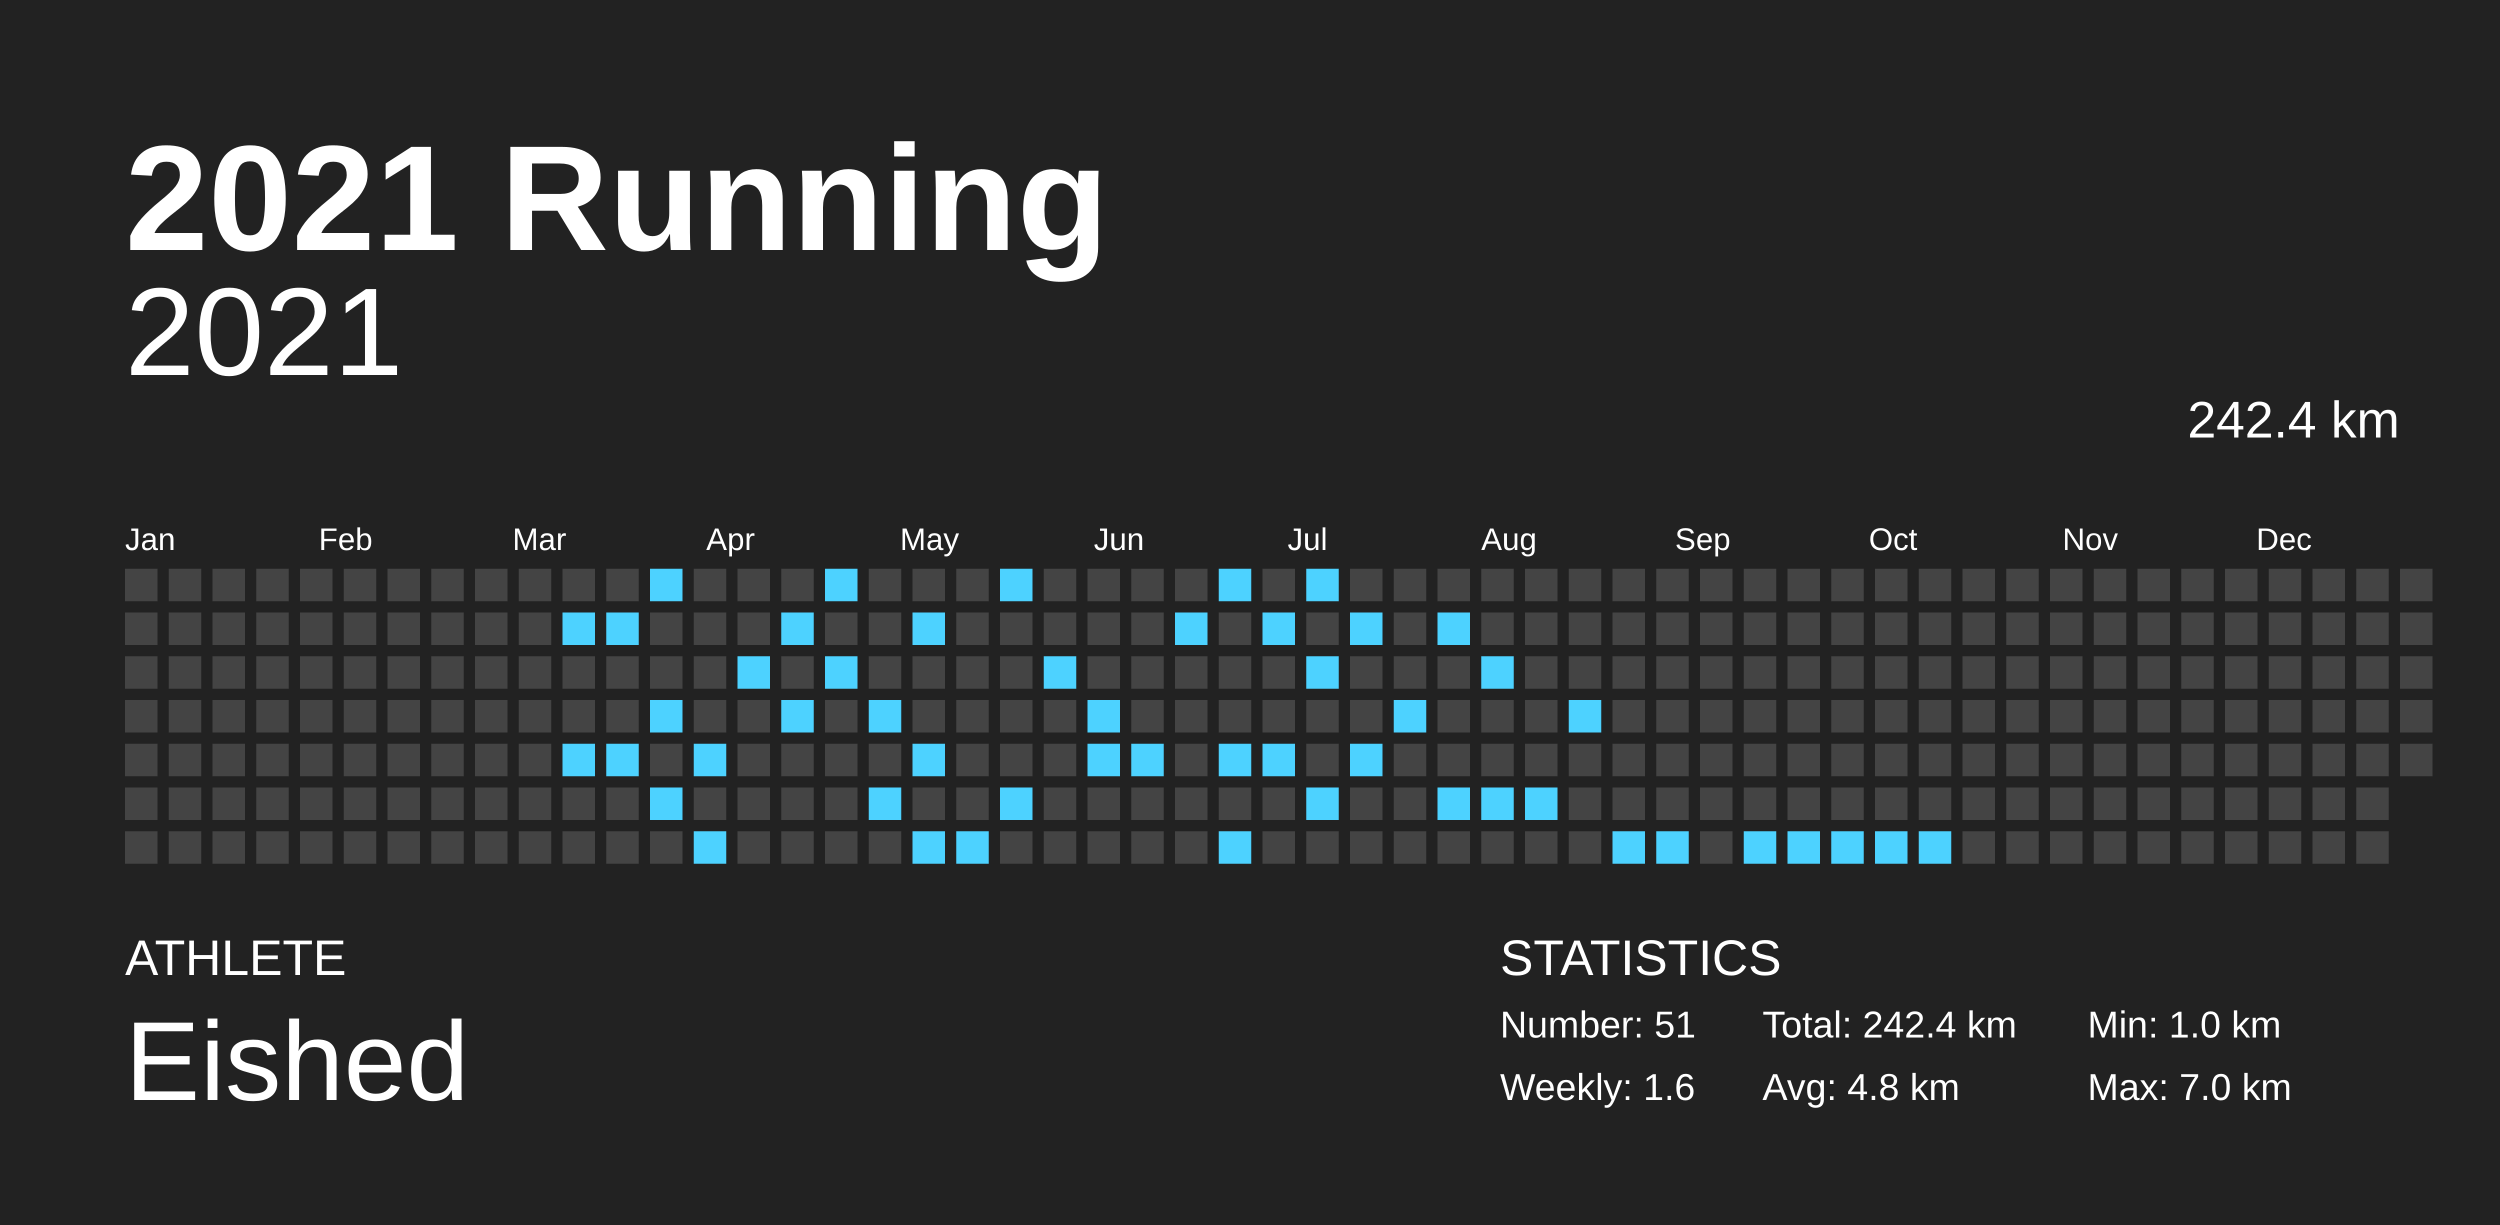
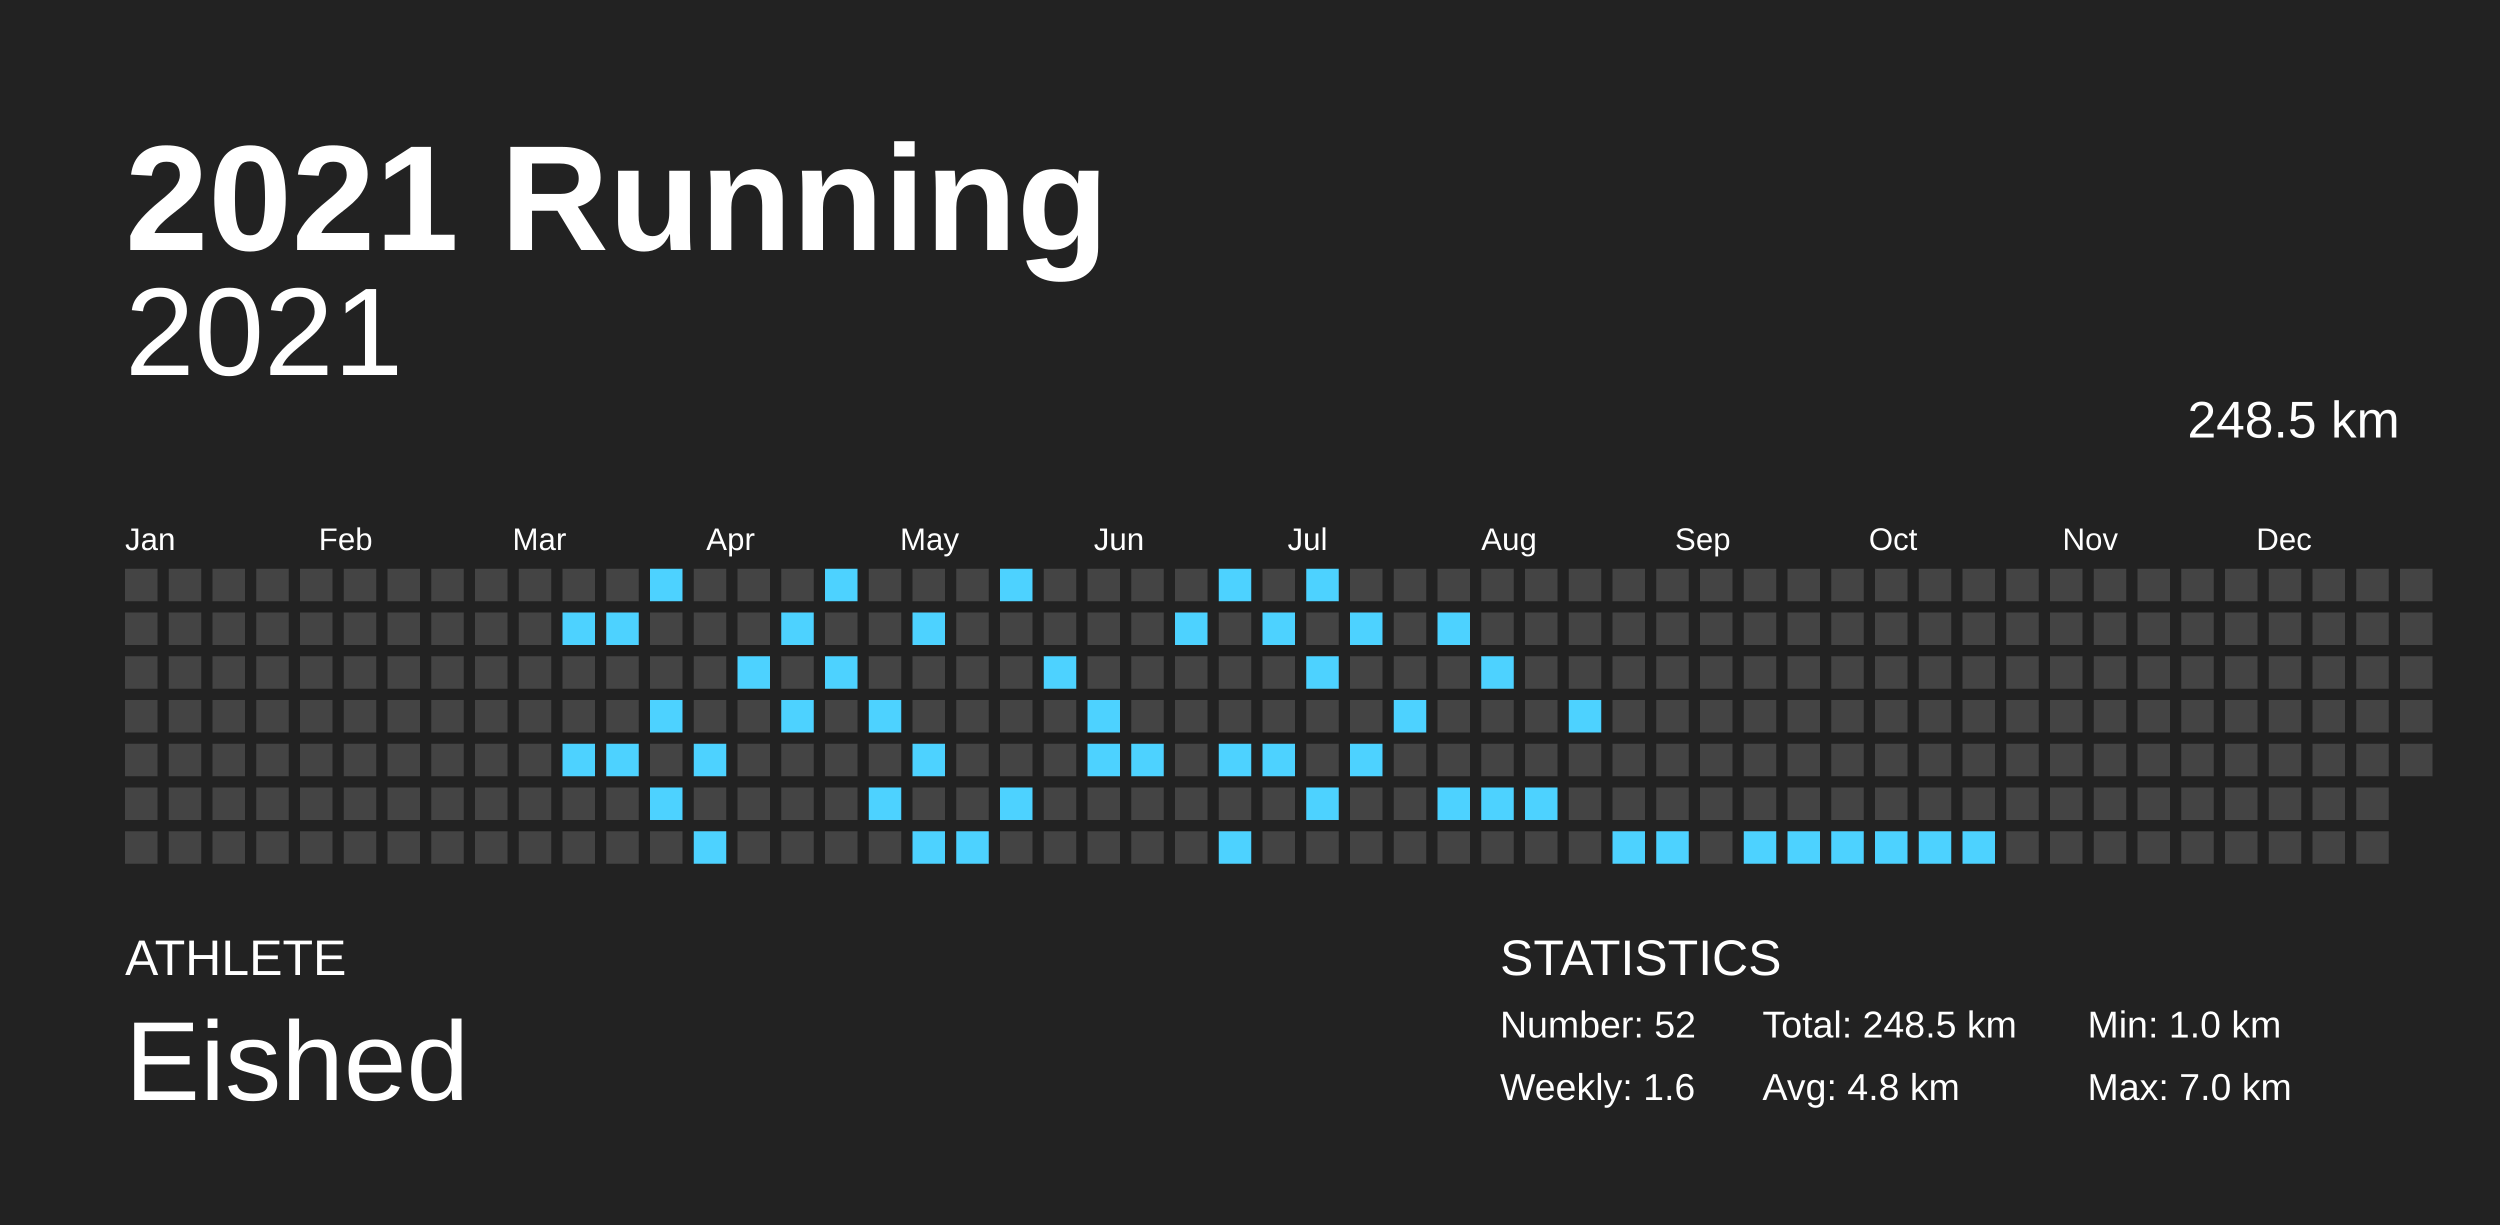
<svg xmlns="http://www.w3.org/2000/svg" baseProfile="full" height="98mm" version="1.1" viewBox="0,0,200,98" width="200mm">
  <defs />
  <rect fill="#222222" height="98" width="200" x="0" y="0" />
  <text fill="#FFFFFF" style="font-size:12px; font-family:Arial; font-weight:bold;" x="10" y="20">2021 Running</text>
  <text fill="#FFFFFF" style="font-size:4px; font-family:Arial" x="10" y="78">ATHLETE</text>
  <text fill="#FFFFFF" style="font-size:9px; font-family:Arial" x="10" y="88">Eished</text>
  <text fill="#FFFFFF" style="font-size:4px; font-family:Arial" x="120" y="78">STATISTICS</text>
-   <text fill="#FFFFFF" style="font-size:3px; font-family:Arial" x="120" y="83">Number: 51</text>
+   <text fill="#FFFFFF" style="font-size:3px; font-family:Arial" x="120" y="83">Number: 52</text>
  <text fill="#FFFFFF" style="font-size:3px; font-family:Arial" x="120" y="88">Weekly: 1.6</text>
-   <text fill="#FFFFFF" style="font-size:3px; font-family:Arial" x="141" y="83">Total: 242.4 km</text>
+   <text fill="#FFFFFF" style="font-size:3px; font-family:Arial" x="141" y="83">Total: 248.5 km</text>
  <text fill="#FFFFFF" style="font-size:3px; font-family:Arial" x="141" y="88">Avg: 4.8 km</text>
  <text fill="#FFFFFF" style="font-size:3px; font-family:Arial" x="167" y="83">Min: 1.0 km</text>
  <text fill="#FFFFFF" style="font-size:3px; font-family:Arial" x="167" y="88">Max: 7.0 km</text>
  <text alignment-baseline="hanging" fill="#FFFFFF" style="font-size:10.0px; font-family:Arial;" x="10" y="30">2021</text>
-   <text alignment-baseline="hanging" fill="#FFFFFF" style="font-size:4.125px; font-family:Arial;" x="175" y="35">242.4 km</text>
+   <text alignment-baseline="hanging" fill="#FFFFFF" style="font-size:4.125px; font-family:Arial;" x="175" y="35">248.5 km</text>
  <text fill="#FFFFFF" style="font-size:2.5px; font-family:Arial" x="10.0" y="44">Jan</text>
  <text fill="#FFFFFF" style="font-size:2.5px; font-family:Arial" x="25.5" y="44">Feb</text>
  <text fill="#FFFFFF" style="font-size:2.5px; font-family:Arial" x="41.0" y="44">Mar</text>
  <text fill="#FFFFFF" style="font-size:2.5px; font-family:Arial" x="56.5" y="44">Apr</text>
  <text fill="#FFFFFF" style="font-size:2.5px; font-family:Arial" x="72.0" y="44">May</text>
  <text fill="#FFFFFF" style="font-size:2.5px; font-family:Arial" x="87.5" y="44">Jun</text>
  <text fill="#FFFFFF" style="font-size:2.5px; font-family:Arial" x="103.0" y="44">Jul</text>
  <text fill="#FFFFFF" style="font-size:2.5px; font-family:Arial" x="118.5" y="44">Aug</text>
  <text fill="#FFFFFF" style="font-size:2.5px; font-family:Arial" x="134.0" y="44">Sep</text>
  <text fill="#FFFFFF" style="font-size:2.5px; font-family:Arial" x="149.5" y="44">Oct</text>
  <text fill="#FFFFFF" style="font-size:2.5px; font-family:Arial" x="165.0" y="44">Nov</text>
  <text fill="#FFFFFF" style="font-size:2.5px; font-family:Arial" x="180.5" y="44">Dec</text>
  <rect fill="#444444" height="2.6" width="2.6" x="10.0" y="45.5" />
  <rect fill="#444444" height="2.6" width="2.6" x="10.0" y="49.0" />
  <rect fill="#444444" height="2.6" width="2.6" x="10.0" y="52.5" />
  <rect fill="#444444" height="2.6" width="2.6" x="10.0" y="56.0" />
  <rect fill="#444444" height="2.6" width="2.6" x="10.0" y="59.5" />
  <rect fill="#444444" height="2.6" width="2.6" x="10.0" y="63.0" />
  <rect fill="#444444" height="2.6" width="2.6" x="10.0" y="66.5" />
  <rect fill="#444444" height="2.6" width="2.6" x="13.5" y="45.5" />
  <rect fill="#444444" height="2.6" width="2.6" x="13.5" y="49.0" />
  <rect fill="#444444" height="2.6" width="2.6" x="13.5" y="52.5" />
  <rect fill="#444444" height="2.6" width="2.6" x="13.5" y="56.0" />
  <rect fill="#444444" height="2.6" width="2.6" x="13.5" y="59.5" />
  <rect fill="#444444" height="2.6" width="2.6" x="13.5" y="63.0" />
  <rect fill="#444444" height="2.6" width="2.6" x="13.5" y="66.5" />
  <rect fill="#444444" height="2.6" width="2.6" x="17.0" y="45.5" />
  <rect fill="#444444" height="2.6" width="2.6" x="17.0" y="49.0" />
  <rect fill="#444444" height="2.6" width="2.6" x="17.0" y="52.5" />
  <rect fill="#444444" height="2.6" width="2.6" x="17.0" y="56.0" />
  <rect fill="#444444" height="2.6" width="2.6" x="17.0" y="59.5" />
  <rect fill="#444444" height="2.6" width="2.6" x="17.0" y="63.0" />
  <rect fill="#444444" height="2.6" width="2.6" x="17.0" y="66.5" />
  <rect fill="#444444" height="2.6" width="2.6" x="20.5" y="45.5" />
  <rect fill="#444444" height="2.6" width="2.6" x="20.5" y="49.0" />
  <rect fill="#444444" height="2.6" width="2.6" x="20.5" y="52.5" />
  <rect fill="#444444" height="2.6" width="2.6" x="20.5" y="56.0" />
  <rect fill="#444444" height="2.6" width="2.6" x="20.5" y="59.5" />
  <rect fill="#444444" height="2.6" width="2.6" x="20.5" y="63.0" />
  <rect fill="#444444" height="2.6" width="2.6" x="20.5" y="66.5" />
  <rect fill="#444444" height="2.6" width="2.6" x="24.0" y="45.5" />
  <rect fill="#444444" height="2.6" width="2.6" x="24.0" y="49.0" />
  <rect fill="#444444" height="2.6" width="2.6" x="24.0" y="52.5" />
  <rect fill="#444444" height="2.6" width="2.6" x="24.0" y="56.0" />
  <rect fill="#444444" height="2.6" width="2.6" x="24.0" y="59.5" />
  <rect fill="#444444" height="2.6" width="2.6" x="24.0" y="63.0" />
  <rect fill="#444444" height="2.6" width="2.6" x="24.0" y="66.5" />
  <rect fill="#444444" height="2.6" width="2.6" x="27.5" y="45.5" />
  <rect fill="#444444" height="2.6" width="2.6" x="27.5" y="49.0" />
  <rect fill="#444444" height="2.6" width="2.6" x="27.5" y="52.5" />
  <rect fill="#444444" height="2.6" width="2.6" x="27.5" y="56.0" />
  <rect fill="#444444" height="2.6" width="2.6" x="27.5" y="59.5" />
  <rect fill="#444444" height="2.6" width="2.6" x="27.5" y="63.0" />
  <rect fill="#444444" height="2.6" width="2.6" x="27.5" y="66.5" />
  <rect fill="#444444" height="2.6" width="2.6" x="31.0" y="45.5" />
  <rect fill="#444444" height="2.6" width="2.6" x="31.0" y="49.0" />
  <rect fill="#444444" height="2.6" width="2.6" x="31.0" y="52.5" />
  <rect fill="#444444" height="2.6" width="2.6" x="31.0" y="56.0" />
  <rect fill="#444444" height="2.6" width="2.6" x="31.0" y="59.5" />
  <rect fill="#444444" height="2.6" width="2.6" x="31.0" y="63.0" />
  <rect fill="#444444" height="2.6" width="2.6" x="31.0" y="66.5" />
  <rect fill="#444444" height="2.6" width="2.6" x="34.5" y="45.5" />
  <rect fill="#444444" height="2.6" width="2.6" x="34.5" y="49.0" />
  <rect fill="#444444" height="2.6" width="2.6" x="34.5" y="52.5" />
  <rect fill="#444444" height="2.6" width="2.6" x="34.5" y="56.0" />
  <rect fill="#444444" height="2.6" width="2.6" x="34.5" y="59.5" />
  <rect fill="#444444" height="2.6" width="2.6" x="34.5" y="63.0" />
  <rect fill="#444444" height="2.6" width="2.6" x="34.5" y="66.5" />
  <rect fill="#444444" height="2.6" width="2.6" x="38.0" y="45.5" />
  <rect fill="#444444" height="2.6" width="2.6" x="38.0" y="49.0" />
  <rect fill="#444444" height="2.6" width="2.6" x="38.0" y="52.5" />
  <rect fill="#444444" height="2.6" width="2.6" x="38.0" y="56.0" />
  <rect fill="#444444" height="2.6" width="2.6" x="38.0" y="59.5" />
  <rect fill="#444444" height="2.6" width="2.6" x="38.0" y="63.0" />
  <rect fill="#444444" height="2.6" width="2.6" x="38.0" y="66.5" />
  <rect fill="#444444" height="2.6" width="2.6" x="41.5" y="45.5" />
  <rect fill="#444444" height="2.6" width="2.6" x="41.5" y="49.0" />
  <rect fill="#444444" height="2.6" width="2.6" x="41.5" y="52.5" />
  <rect fill="#444444" height="2.6" width="2.6" x="41.5" y="56.0" />
  <rect fill="#444444" height="2.6" width="2.6" x="41.5" y="59.5" />
  <rect fill="#444444" height="2.6" width="2.6" x="41.5" y="63.0" />
  <rect fill="#444444" height="2.6" width="2.6" x="41.5" y="66.5" />
  <rect fill="#444444" height="2.6" width="2.6" x="45.0" y="45.5" />
  <rect fill="#4dd2ff" height="2.6" width="2.6" x="45.0" y="49.0" />
  <rect fill="#444444" height="2.6" width="2.6" x="45.0" y="52.5" />
  <rect fill="#444444" height="2.6" width="2.6" x="45.0" y="56.0" />
  <rect fill="#4dd2ff" height="2.6" width="2.6" x="45.0" y="59.5" />
  <rect fill="#444444" height="2.6" width="2.6" x="45.0" y="63.0" />
  <rect fill="#444444" height="2.6" width="2.6" x="45.0" y="66.5" />
  <rect fill="#444444" height="2.6" width="2.6" x="48.5" y="45.5" />
  <rect fill="#4dd2ff" height="2.6" width="2.6" x="48.5" y="49.0" />
  <rect fill="#444444" height="2.6" width="2.6" x="48.5" y="52.5" />
  <rect fill="#444444" height="2.6" width="2.6" x="48.5" y="56.0" />
  <rect fill="#4dd2ff" height="2.6" width="2.6" x="48.5" y="59.5" />
  <rect fill="#444444" height="2.6" width="2.6" x="48.5" y="63.0" />
  <rect fill="#444444" height="2.6" width="2.6" x="48.5" y="66.5" />
  <rect fill="#4dd2ff" height="2.6" width="2.6" x="52.0" y="45.5" />
  <rect fill="#444444" height="2.6" width="2.6" x="52.0" y="49.0" />
  <rect fill="#444444" height="2.6" width="2.6" x="52.0" y="52.5" />
  <rect fill="#4dd2ff" height="2.6" width="2.6" x="52.0" y="56.0" />
  <rect fill="#444444" height="2.6" width="2.6" x="52.0" y="59.5" />
  <rect fill="#4dd2ff" height="2.6" width="2.6" x="52.0" y="63.0" />
  <rect fill="#444444" height="2.6" width="2.6" x="52.0" y="66.5" />
  <rect fill="#444444" height="2.6" width="2.6" x="55.5" y="45.5" />
  <rect fill="#444444" height="2.6" width="2.6" x="55.5" y="49.0" />
  <rect fill="#444444" height="2.6" width="2.6" x="55.5" y="52.5" />
  <rect fill="#444444" height="2.6" width="2.6" x="55.5" y="56.0" />
  <rect fill="#4dd2ff" height="2.6" width="2.6" x="55.5" y="59.5" />
  <rect fill="#444444" height="2.6" width="2.6" x="55.5" y="63.0" />
  <rect fill="#4dd2ff" height="2.6" width="2.6" x="55.5" y="66.5" />
  <rect fill="#444444" height="2.6" width="2.6" x="59.0" y="45.5" />
  <rect fill="#444444" height="2.6" width="2.6" x="59.0" y="49.0" />
  <rect fill="#4dd2ff" height="2.6" width="2.6" x="59.0" y="52.5" />
  <rect fill="#444444" height="2.6" width="2.6" x="59.0" y="56.0" />
  <rect fill="#444444" height="2.6" width="2.6" x="59.0" y="59.5" />
  <rect fill="#444444" height="2.6" width="2.6" x="59.0" y="63.0" />
  <rect fill="#444444" height="2.6" width="2.6" x="59.0" y="66.5" />
  <rect fill="#444444" height="2.6" width="2.6" x="62.5" y="45.5" />
  <rect fill="#4dd2ff" height="2.6" width="2.6" x="62.5" y="49.0" />
  <rect fill="#444444" height="2.6" width="2.6" x="62.5" y="52.5" />
  <rect fill="#4dd2ff" height="2.6" width="2.6" x="62.5" y="56.0" />
  <rect fill="#444444" height="2.6" width="2.6" x="62.5" y="59.5" />
  <rect fill="#444444" height="2.6" width="2.6" x="62.5" y="63.0" />
  <rect fill="#444444" height="2.6" width="2.6" x="62.5" y="66.5" />
  <rect fill="#4dd2ff" height="2.6" width="2.6" x="66.0" y="45.5" />
  <rect fill="#444444" height="2.6" width="2.6" x="66.0" y="49.0" />
  <rect fill="#4dd2ff" height="2.6" width="2.6" x="66.0" y="52.5" />
  <rect fill="#444444" height="2.6" width="2.6" x="66.0" y="56.0" />
  <rect fill="#444444" height="2.6" width="2.6" x="66.0" y="59.5" />
  <rect fill="#444444" height="2.6" width="2.6" x="66.0" y="63.0" />
  <rect fill="#444444" height="2.6" width="2.6" x="66.0" y="66.5" />
  <rect fill="#444444" height="2.6" width="2.6" x="69.5" y="45.5" />
  <rect fill="#444444" height="2.6" width="2.6" x="69.5" y="49.0" />
  <rect fill="#444444" height="2.6" width="2.6" x="69.5" y="52.5" />
  <rect fill="#4dd2ff" height="2.6" width="2.6" x="69.5" y="56.0" />
  <rect fill="#444444" height="2.6" width="2.6" x="69.5" y="59.5" />
  <rect fill="#4dd2ff" height="2.6" width="2.6" x="69.5" y="63.0" />
  <rect fill="#444444" height="2.6" width="2.6" x="69.5" y="66.5" />
  <rect fill="#444444" height="2.6" width="2.6" x="73.0" y="45.5" />
  <rect fill="#4dd2ff" height="2.6" width="2.6" x="73.0" y="49.0" />
  <rect fill="#444444" height="2.6" width="2.6" x="73.0" y="52.5" />
  <rect fill="#444444" height="2.6" width="2.6" x="73.0" y="56.0" />
  <rect fill="#4dd2ff" height="2.6" width="2.6" x="73.0" y="59.5" />
  <rect fill="#444444" height="2.6" width="2.6" x="73.0" y="63.0" />
  <rect fill="#4dd2ff" height="2.6" width="2.6" x="73.0" y="66.5" />
  <rect fill="#444444" height="2.6" width="2.6" x="76.5" y="45.5" />
  <rect fill="#444444" height="2.6" width="2.6" x="76.5" y="49.0" />
  <rect fill="#444444" height="2.6" width="2.6" x="76.5" y="52.5" />
  <rect fill="#444444" height="2.6" width="2.6" x="76.5" y="56.0" />
  <rect fill="#444444" height="2.6" width="2.6" x="76.5" y="59.5" />
  <rect fill="#444444" height="2.6" width="2.6" x="76.5" y="63.0" />
  <rect fill="#4dd2ff" height="2.6" width="2.6" x="76.5" y="66.5" />
  <rect fill="#4dd2ff" height="2.6" width="2.6" x="80.0" y="45.5" />
  <rect fill="#444444" height="2.6" width="2.6" x="80.0" y="49.0" />
  <rect fill="#444444" height="2.6" width="2.6" x="80.0" y="52.5" />
  <rect fill="#444444" height="2.6" width="2.6" x="80.0" y="56.0" />
  <rect fill="#444444" height="2.6" width="2.6" x="80.0" y="59.5" />
  <rect fill="#4dd2ff" height="2.6" width="2.6" x="80.0" y="63.0" />
  <rect fill="#444444" height="2.6" width="2.6" x="80.0" y="66.5" />
  <rect fill="#444444" height="2.6" width="2.6" x="83.5" y="45.5" />
  <rect fill="#444444" height="2.6" width="2.6" x="83.5" y="49.0" />
  <rect fill="#4dd2ff" height="2.6" width="2.6" x="83.5" y="52.5" />
  <rect fill="#444444" height="2.6" width="2.6" x="83.5" y="56.0" />
  <rect fill="#444444" height="2.6" width="2.6" x="83.5" y="59.5" />
  <rect fill="#444444" height="2.6" width="2.6" x="83.5" y="63.0" />
  <rect fill="#444444" height="2.6" width="2.6" x="83.5" y="66.5" />
  <rect fill="#444444" height="2.6" width="2.6" x="87.0" y="45.5" />
  <rect fill="#444444" height="2.6" width="2.6" x="87.0" y="49.0" />
  <rect fill="#444444" height="2.6" width="2.6" x="87.0" y="52.5" />
  <rect fill="#4dd2ff" height="2.6" width="2.6" x="87.0" y="56.0" />
  <rect fill="#4dd2ff" height="2.6" width="2.6" x="87.0" y="59.5" />
  <rect fill="#444444" height="2.6" width="2.6" x="87.0" y="63.0" />
  <rect fill="#444444" height="2.6" width="2.6" x="87.0" y="66.5" />
  <rect fill="#444444" height="2.6" width="2.6" x="90.5" y="45.5" />
  <rect fill="#444444" height="2.6" width="2.6" x="90.5" y="49.0" />
  <rect fill="#444444" height="2.6" width="2.6" x="90.5" y="52.5" />
  <rect fill="#444444" height="2.6" width="2.6" x="90.5" y="56.0" />
  <rect fill="#4dd2ff" height="2.6" width="2.6" x="90.5" y="59.5" />
  <rect fill="#444444" height="2.6" width="2.6" x="90.5" y="63.0" />
  <rect fill="#444444" height="2.6" width="2.6" x="90.5" y="66.5" />
  <rect fill="#444444" height="2.6" width="2.6" x="94.0" y="45.5" />
  <rect fill="#4dd2ff" height="2.6" width="2.6" x="94.0" y="49.0" />
  <rect fill="#444444" height="2.6" width="2.6" x="94.0" y="52.5" />
  <rect fill="#444444" height="2.6" width="2.6" x="94.0" y="56.0" />
  <rect fill="#444444" height="2.6" width="2.6" x="94.0" y="59.5" />
  <rect fill="#444444" height="2.6" width="2.6" x="94.0" y="63.0" />
  <rect fill="#444444" height="2.6" width="2.6" x="94.0" y="66.5" />
  <rect fill="#4dd2ff" height="2.6" width="2.6" x="97.5" y="45.5" />
  <rect fill="#444444" height="2.6" width="2.6" x="97.5" y="49.0" />
  <rect fill="#444444" height="2.6" width="2.6" x="97.5" y="52.5" />
  <rect fill="#444444" height="2.6" width="2.6" x="97.5" y="56.0" />
  <rect fill="#4dd2ff" height="2.6" width="2.6" x="97.5" y="59.5" />
  <rect fill="#444444" height="2.6" width="2.6" x="97.5" y="63.0" />
  <rect fill="#4dd2ff" height="2.6" width="2.6" x="97.5" y="66.5" />
  <rect fill="#444444" height="2.6" width="2.6" x="101.0" y="45.5" />
  <rect fill="#4dd2ff" height="2.6" width="2.6" x="101.0" y="49.0" />
  <rect fill="#444444" height="2.6" width="2.6" x="101.0" y="52.5" />
  <rect fill="#444444" height="2.6" width="2.6" x="101.0" y="56.0" />
  <rect fill="#4dd2ff" height="2.6" width="2.6" x="101.0" y="59.5" />
  <rect fill="#444444" height="2.6" width="2.6" x="101.0" y="63.0" />
  <rect fill="#444444" height="2.6" width="2.6" x="101.0" y="66.5" />
  <rect fill="#4dd2ff" height="2.6" width="2.6" x="104.5" y="45.5" />
  <rect fill="#444444" height="2.6" width="2.6" x="104.5" y="49.0" />
  <rect fill="#4dd2ff" height="2.6" width="2.6" x="104.5" y="52.5" />
  <rect fill="#444444" height="2.6" width="2.6" x="104.5" y="56.0" />
  <rect fill="#444444" height="2.6" width="2.6" x="104.5" y="59.5" />
  <rect fill="#4dd2ff" height="2.6" width="2.6" x="104.5" y="63.0" />
  <rect fill="#444444" height="2.6" width="2.6" x="104.5" y="66.5" />
  <rect fill="#444444" height="2.6" width="2.6" x="108.0" y="45.5" />
  <rect fill="#4dd2ff" height="2.6" width="2.6" x="108.0" y="49.0" />
  <rect fill="#444444" height="2.6" width="2.6" x="108.0" y="52.5" />
  <rect fill="#444444" height="2.6" width="2.6" x="108.0" y="56.0" />
  <rect fill="#4dd2ff" height="2.6" width="2.6" x="108.0" y="59.5" />
  <rect fill="#444444" height="2.6" width="2.6" x="108.0" y="63.0" />
  <rect fill="#444444" height="2.6" width="2.6" x="108.0" y="66.5" />
  <rect fill="#444444" height="2.6" width="2.6" x="111.5" y="45.5" />
  <rect fill="#444444" height="2.6" width="2.6" x="111.5" y="49.0" />
  <rect fill="#444444" height="2.6" width="2.6" x="111.5" y="52.5" />
  <rect fill="#4dd2ff" height="2.6" width="2.6" x="111.5" y="56.0" />
  <rect fill="#444444" height="2.6" width="2.6" x="111.5" y="59.5" />
  <rect fill="#444444" height="2.6" width="2.6" x="111.5" y="63.0" />
  <rect fill="#444444" height="2.6" width="2.6" x="111.5" y="66.5" />
  <rect fill="#444444" height="2.6" width="2.6" x="115.0" y="45.5" />
  <rect fill="#4dd2ff" height="2.6" width="2.6" x="115.0" y="49.0" />
  <rect fill="#444444" height="2.6" width="2.6" x="115.0" y="52.5" />
  <rect fill="#444444" height="2.6" width="2.6" x="115.0" y="56.0" />
  <rect fill="#444444" height="2.6" width="2.6" x="115.0" y="59.5" />
  <rect fill="#4dd2ff" height="2.6" width="2.6" x="115.0" y="63.0" />
  <rect fill="#444444" height="2.6" width="2.6" x="115.0" y="66.5" />
  <rect fill="#444444" height="2.6" width="2.6" x="118.5" y="45.5" />
  <rect fill="#444444" height="2.6" width="2.6" x="118.5" y="49.0" />
  <rect fill="#4dd2ff" height="2.6" width="2.6" x="118.5" y="52.5" />
  <rect fill="#444444" height="2.6" width="2.6" x="118.5" y="56.0" />
  <rect fill="#444444" height="2.6" width="2.6" x="118.5" y="59.5" />
  <rect fill="#4dd2ff" height="2.6" width="2.6" x="118.5" y="63.0" />
  <rect fill="#444444" height="2.6" width="2.6" x="118.5" y="66.5" />
  <rect fill="#444444" height="2.6" width="2.6" x="122.0" y="45.5" />
  <rect fill="#444444" height="2.6" width="2.6" x="122.0" y="49.0" />
  <rect fill="#444444" height="2.6" width="2.6" x="122.0" y="52.5" />
  <rect fill="#444444" height="2.6" width="2.6" x="122.0" y="56.0" />
  <rect fill="#444444" height="2.6" width="2.6" x="122.0" y="59.5" />
  <rect fill="#4dd2ff" height="2.6" width="2.6" x="122.0" y="63.0" />
  <rect fill="#444444" height="2.6" width="2.6" x="122.0" y="66.5" />
  <rect fill="#444444" height="2.6" width="2.6" x="125.5" y="45.5" />
  <rect fill="#444444" height="2.6" width="2.6" x="125.5" y="49.0" />
  <rect fill="#444444" height="2.6" width="2.6" x="125.5" y="52.5" />
  <rect fill="#4dd2ff" height="2.6" width="2.6" x="125.5" y="56.0" />
  <rect fill="#444444" height="2.6" width="2.6" x="125.5" y="59.5" />
  <rect fill="#444444" height="2.6" width="2.6" x="125.5" y="63.0" />
  <rect fill="#444444" height="2.6" width="2.6" x="125.5" y="66.5" />
  <rect fill="#444444" height="2.6" width="2.6" x="129.0" y="45.5" />
  <rect fill="#444444" height="2.6" width="2.6" x="129.0" y="49.0" />
  <rect fill="#444444" height="2.6" width="2.6" x="129.0" y="52.5" />
  <rect fill="#444444" height="2.6" width="2.6" x="129.0" y="56.0" />
  <rect fill="#444444" height="2.6" width="2.6" x="129.0" y="59.5" />
  <rect fill="#444444" height="2.6" width="2.6" x="129.0" y="63.0" />
  <rect fill="#4dd2ff" height="2.6" width="2.6" x="129.0" y="66.5" />
  <rect fill="#444444" height="2.6" width="2.6" x="132.5" y="45.5" />
  <rect fill="#444444" height="2.6" width="2.6" x="132.5" y="49.0" />
  <rect fill="#444444" height="2.6" width="2.6" x="132.5" y="52.5" />
  <rect fill="#444444" height="2.6" width="2.6" x="132.5" y="56.0" />
  <rect fill="#444444" height="2.6" width="2.6" x="132.5" y="59.5" />
  <rect fill="#444444" height="2.6" width="2.6" x="132.5" y="63.0" />
  <rect fill="#4dd2ff" height="2.6" width="2.6" x="132.5" y="66.5" />
  <rect fill="#444444" height="2.6" width="2.6" x="136.0" y="45.5" />
  <rect fill="#444444" height="2.6" width="2.6" x="136.0" y="49.0" />
  <rect fill="#444444" height="2.6" width="2.6" x="136.0" y="52.5" />
  <rect fill="#444444" height="2.6" width="2.6" x="136.0" y="56.0" />
  <rect fill="#444444" height="2.6" width="2.6" x="136.0" y="59.5" />
  <rect fill="#444444" height="2.6" width="2.6" x="136.0" y="63.0" />
  <rect fill="#444444" height="2.6" width="2.6" x="136.0" y="66.5" />
  <rect fill="#444444" height="2.6" width="2.6" x="139.5" y="45.5" />
  <rect fill="#444444" height="2.6" width="2.6" x="139.5" y="49.0" />
  <rect fill="#444444" height="2.6" width="2.6" x="139.5" y="52.5" />
  <rect fill="#444444" height="2.6" width="2.6" x="139.5" y="56.0" />
  <rect fill="#444444" height="2.6" width="2.6" x="139.5" y="59.5" />
  <rect fill="#444444" height="2.6" width="2.6" x="139.5" y="63.0" />
  <rect fill="#4dd2ff" height="2.6" width="2.6" x="139.5" y="66.5" />
  <rect fill="#444444" height="2.6" width="2.6" x="143.0" y="45.5" />
  <rect fill="#444444" height="2.6" width="2.6" x="143.0" y="49.0" />
  <rect fill="#444444" height="2.6" width="2.6" x="143.0" y="52.5" />
  <rect fill="#444444" height="2.6" width="2.6" x="143.0" y="56.0" />
  <rect fill="#444444" height="2.6" width="2.6" x="143.0" y="59.5" />
  <rect fill="#444444" height="2.6" width="2.6" x="143.0" y="63.0" />
  <rect fill="#4dd2ff" height="2.6" width="2.6" x="143.0" y="66.5" />
  <rect fill="#444444" height="2.6" width="2.6" x="146.5" y="45.5" />
  <rect fill="#444444" height="2.6" width="2.6" x="146.5" y="49.0" />
  <rect fill="#444444" height="2.6" width="2.6" x="146.5" y="52.5" />
  <rect fill="#444444" height="2.6" width="2.6" x="146.5" y="56.0" />
  <rect fill="#444444" height="2.6" width="2.6" x="146.5" y="59.5" />
  <rect fill="#444444" height="2.6" width="2.6" x="146.5" y="63.0" />
  <rect fill="#4dd2ff" height="2.6" width="2.6" x="146.5" y="66.5" />
  <rect fill="#444444" height="2.6" width="2.6" x="150.0" y="45.5" />
  <rect fill="#444444" height="2.6" width="2.6" x="150.0" y="49.0" />
  <rect fill="#444444" height="2.6" width="2.6" x="150.0" y="52.5" />
  <rect fill="#444444" height="2.6" width="2.6" x="150.0" y="56.0" />
  <rect fill="#444444" height="2.6" width="2.6" x="150.0" y="59.5" />
  <rect fill="#444444" height="2.6" width="2.6" x="150.0" y="63.0" />
  <rect fill="#4dd2ff" height="2.6" width="2.6" x="150.0" y="66.5" />
  <rect fill="#444444" height="2.6" width="2.6" x="153.5" y="45.5" />
  <rect fill="#444444" height="2.6" width="2.6" x="153.5" y="49.0" />
  <rect fill="#444444" height="2.6" width="2.6" x="153.5" y="52.5" />
  <rect fill="#444444" height="2.6" width="2.6" x="153.5" y="56.0" />
  <rect fill="#444444" height="2.6" width="2.6" x="153.5" y="59.5" />
  <rect fill="#444444" height="2.6" width="2.6" x="153.5" y="63.0" />
  <rect fill="#4dd2ff" height="2.6" width="2.6" x="153.5" y="66.5" />
  <rect fill="#444444" height="2.6" width="2.6" x="157.0" y="45.5" />
  <rect fill="#444444" height="2.6" width="2.6" x="157.0" y="49.0" />
  <rect fill="#444444" height="2.6" width="2.6" x="157.0" y="52.5" />
  <rect fill="#444444" height="2.6" width="2.6" x="157.0" y="56.0" />
  <rect fill="#444444" height="2.6" width="2.6" x="157.0" y="59.5" />
  <rect fill="#444444" height="2.6" width="2.6" x="157.0" y="63.0" />
-   <rect fill="#444444" height="2.6" width="2.6" x="157.0" y="66.5" />
+   <rect fill="#4dd2ff" height="2.6" width="2.6" x="157.0" y="66.5" />
  <rect fill="#444444" height="2.6" width="2.6" x="160.5" y="45.5" />
  <rect fill="#444444" height="2.6" width="2.6" x="160.5" y="49.0" />
  <rect fill="#444444" height="2.6" width="2.6" x="160.5" y="52.5" />
  <rect fill="#444444" height="2.6" width="2.6" x="160.5" y="56.0" />
  <rect fill="#444444" height="2.6" width="2.6" x="160.5" y="59.5" />
  <rect fill="#444444" height="2.6" width="2.6" x="160.5" y="63.0" />
  <rect fill="#444444" height="2.6" width="2.6" x="160.5" y="66.5" />
  <rect fill="#444444" height="2.6" width="2.6" x="164.0" y="45.5" />
  <rect fill="#444444" height="2.6" width="2.6" x="164.0" y="49.0" />
  <rect fill="#444444" height="2.6" width="2.6" x="164.0" y="52.5" />
  <rect fill="#444444" height="2.6" width="2.6" x="164.0" y="56.0" />
  <rect fill="#444444" height="2.6" width="2.6" x="164.0" y="59.5" />
  <rect fill="#444444" height="2.6" width="2.6" x="164.0" y="63.0" />
  <rect fill="#444444" height="2.6" width="2.6" x="164.0" y="66.5" />
  <rect fill="#444444" height="2.6" width="2.6" x="167.5" y="45.5" />
  <rect fill="#444444" height="2.6" width="2.6" x="167.5" y="49.0" />
  <rect fill="#444444" height="2.6" width="2.6" x="167.5" y="52.5" />
  <rect fill="#444444" height="2.6" width="2.6" x="167.5" y="56.0" />
  <rect fill="#444444" height="2.6" width="2.6" x="167.5" y="59.5" />
  <rect fill="#444444" height="2.6" width="2.6" x="167.5" y="63.0" />
  <rect fill="#444444" height="2.6" width="2.6" x="167.5" y="66.5" />
  <rect fill="#444444" height="2.6" width="2.6" x="171.0" y="45.5" />
  <rect fill="#444444" height="2.6" width="2.6" x="171.0" y="49.0" />
  <rect fill="#444444" height="2.6" width="2.6" x="171.0" y="52.5" />
  <rect fill="#444444" height="2.6" width="2.6" x="171.0" y="56.0" />
  <rect fill="#444444" height="2.6" width="2.6" x="171.0" y="59.5" />
  <rect fill="#444444" height="2.6" width="2.6" x="171.0" y="63.0" />
  <rect fill="#444444" height="2.6" width="2.6" x="171.0" y="66.5" />
  <rect fill="#444444" height="2.6" width="2.6" x="174.5" y="45.5" />
  <rect fill="#444444" height="2.6" width="2.6" x="174.5" y="49.0" />
  <rect fill="#444444" height="2.6" width="2.6" x="174.5" y="52.5" />
  <rect fill="#444444" height="2.6" width="2.6" x="174.5" y="56.0" />
  <rect fill="#444444" height="2.6" width="2.6" x="174.5" y="59.5" />
  <rect fill="#444444" height="2.6" width="2.6" x="174.5" y="63.0" />
  <rect fill="#444444" height="2.6" width="2.6" x="174.5" y="66.5" />
  <rect fill="#444444" height="2.6" width="2.6" x="178.0" y="45.5" />
  <rect fill="#444444" height="2.6" width="2.6" x="178.0" y="49.0" />
  <rect fill="#444444" height="2.6" width="2.6" x="178.0" y="52.5" />
  <rect fill="#444444" height="2.6" width="2.6" x="178.0" y="56.0" />
  <rect fill="#444444" height="2.6" width="2.6" x="178.0" y="59.5" />
  <rect fill="#444444" height="2.6" width="2.6" x="178.0" y="63.0" />
  <rect fill="#444444" height="2.6" width="2.6" x="178.0" y="66.5" />
  <rect fill="#444444" height="2.6" width="2.6" x="181.5" y="45.5" />
  <rect fill="#444444" height="2.6" width="2.6" x="181.5" y="49.0" />
  <rect fill="#444444" height="2.6" width="2.6" x="181.5" y="52.5" />
  <rect fill="#444444" height="2.6" width="2.6" x="181.5" y="56.0" />
  <rect fill="#444444" height="2.6" width="2.6" x="181.5" y="59.5" />
  <rect fill="#444444" height="2.6" width="2.6" x="181.5" y="63.0" />
  <rect fill="#444444" height="2.6" width="2.6" x="181.5" y="66.5" />
  <rect fill="#444444" height="2.6" width="2.6" x="185.0" y="45.5" />
  <rect fill="#444444" height="2.6" width="2.6" x="185.0" y="49.0" />
  <rect fill="#444444" height="2.6" width="2.6" x="185.0" y="52.5" />
  <rect fill="#444444" height="2.6" width="2.6" x="185.0" y="56.0" />
  <rect fill="#444444" height="2.6" width="2.6" x="185.0" y="59.5" />
  <rect fill="#444444" height="2.6" width="2.6" x="185.0" y="63.0" />
  <rect fill="#444444" height="2.6" width="2.6" x="185.0" y="66.5" />
  <rect fill="#444444" height="2.6" width="2.6" x="188.5" y="45.5" />
  <rect fill="#444444" height="2.6" width="2.6" x="188.5" y="49.0" />
  <rect fill="#444444" height="2.6" width="2.6" x="188.5" y="52.5" />
  <rect fill="#444444" height="2.6" width="2.6" x="188.5" y="56.0" />
  <rect fill="#444444" height="2.6" width="2.6" x="188.5" y="59.5" />
  <rect fill="#444444" height="2.6" width="2.6" x="188.5" y="63.0" />
  <rect fill="#444444" height="2.6" width="2.6" x="188.5" y="66.5" />
  <rect fill="#444444" height="2.6" width="2.6" x="192.0" y="45.5" />
  <rect fill="#444444" height="2.6" width="2.6" x="192.0" y="49.0" />
  <rect fill="#444444" height="2.6" width="2.6" x="192.0" y="52.5" />
  <rect fill="#444444" height="2.6" width="2.6" x="192.0" y="56.0" />
  <rect fill="#444444" height="2.6" width="2.6" x="192.0" y="59.5" />
</svg>
